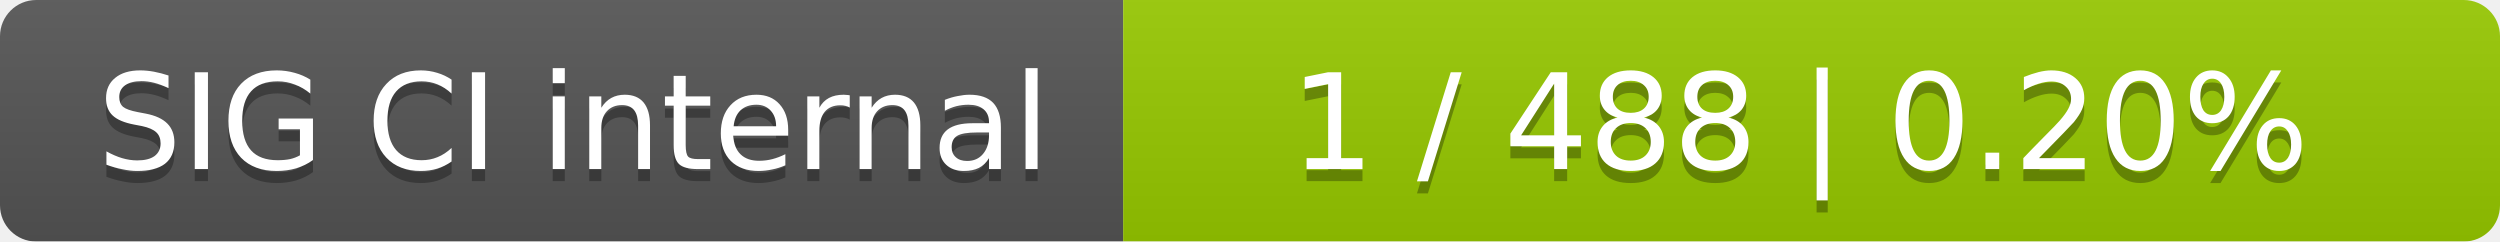
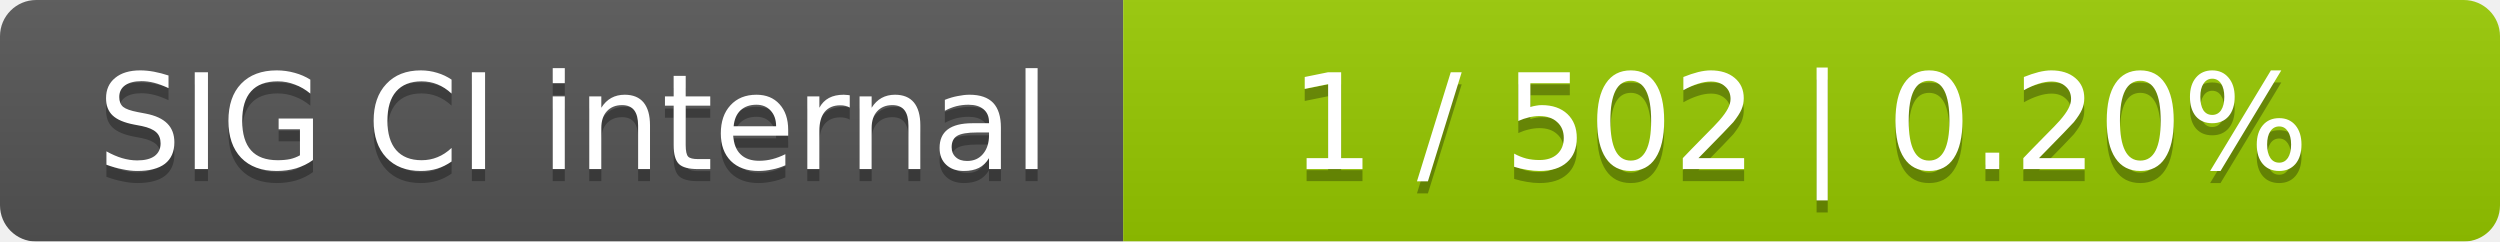
<svg xmlns="http://www.w3.org/2000/svg" width="207" height="20">
  <linearGradient id="smooth" x2="0" y2="100%">
    <stop offset="0" stop-color="#bbb" stop-opacity=".1" />
    <stop offset="1" stop-opacity=".1" />
  </linearGradient>
  <mask id="round">
    <rect width="207" height="20" rx="3" fill="#fff" />
  </mask>
  <g mask="url(#round)">
    <rect width="93" height="20" fill="#555" />
    <rect x="93" width="114" height="20" fill="#97ca00" />
    <rect width="207" height="20" fill="url(#smooth)" />
  </g>
  <g fill="#fff" text-anchor="middle" font-family="DejaVu Sans,Verdana,Geneva,sans-serif" font-size="11">
    <text x="47.5" y="15" fill="#010101" fill-opacity=".3">SIG CI internal</text>
    <text x="47.5" y="14">SIG CI internal</text>
-     <text x="149" y="15" fill="#010101" fill-opacity=".3">1 / 488    |    0.20%</text>
-     <text x="149" y="14">1 / 488    |    0.20%</text>
+     <text x="149" y="15" fill="#010101" fill-opacity=".3">1 / 502    |    0.20%</text>
+     <text x="149" y="14">1 / 502    |    0.20%</text>
  </g>
</svg>
